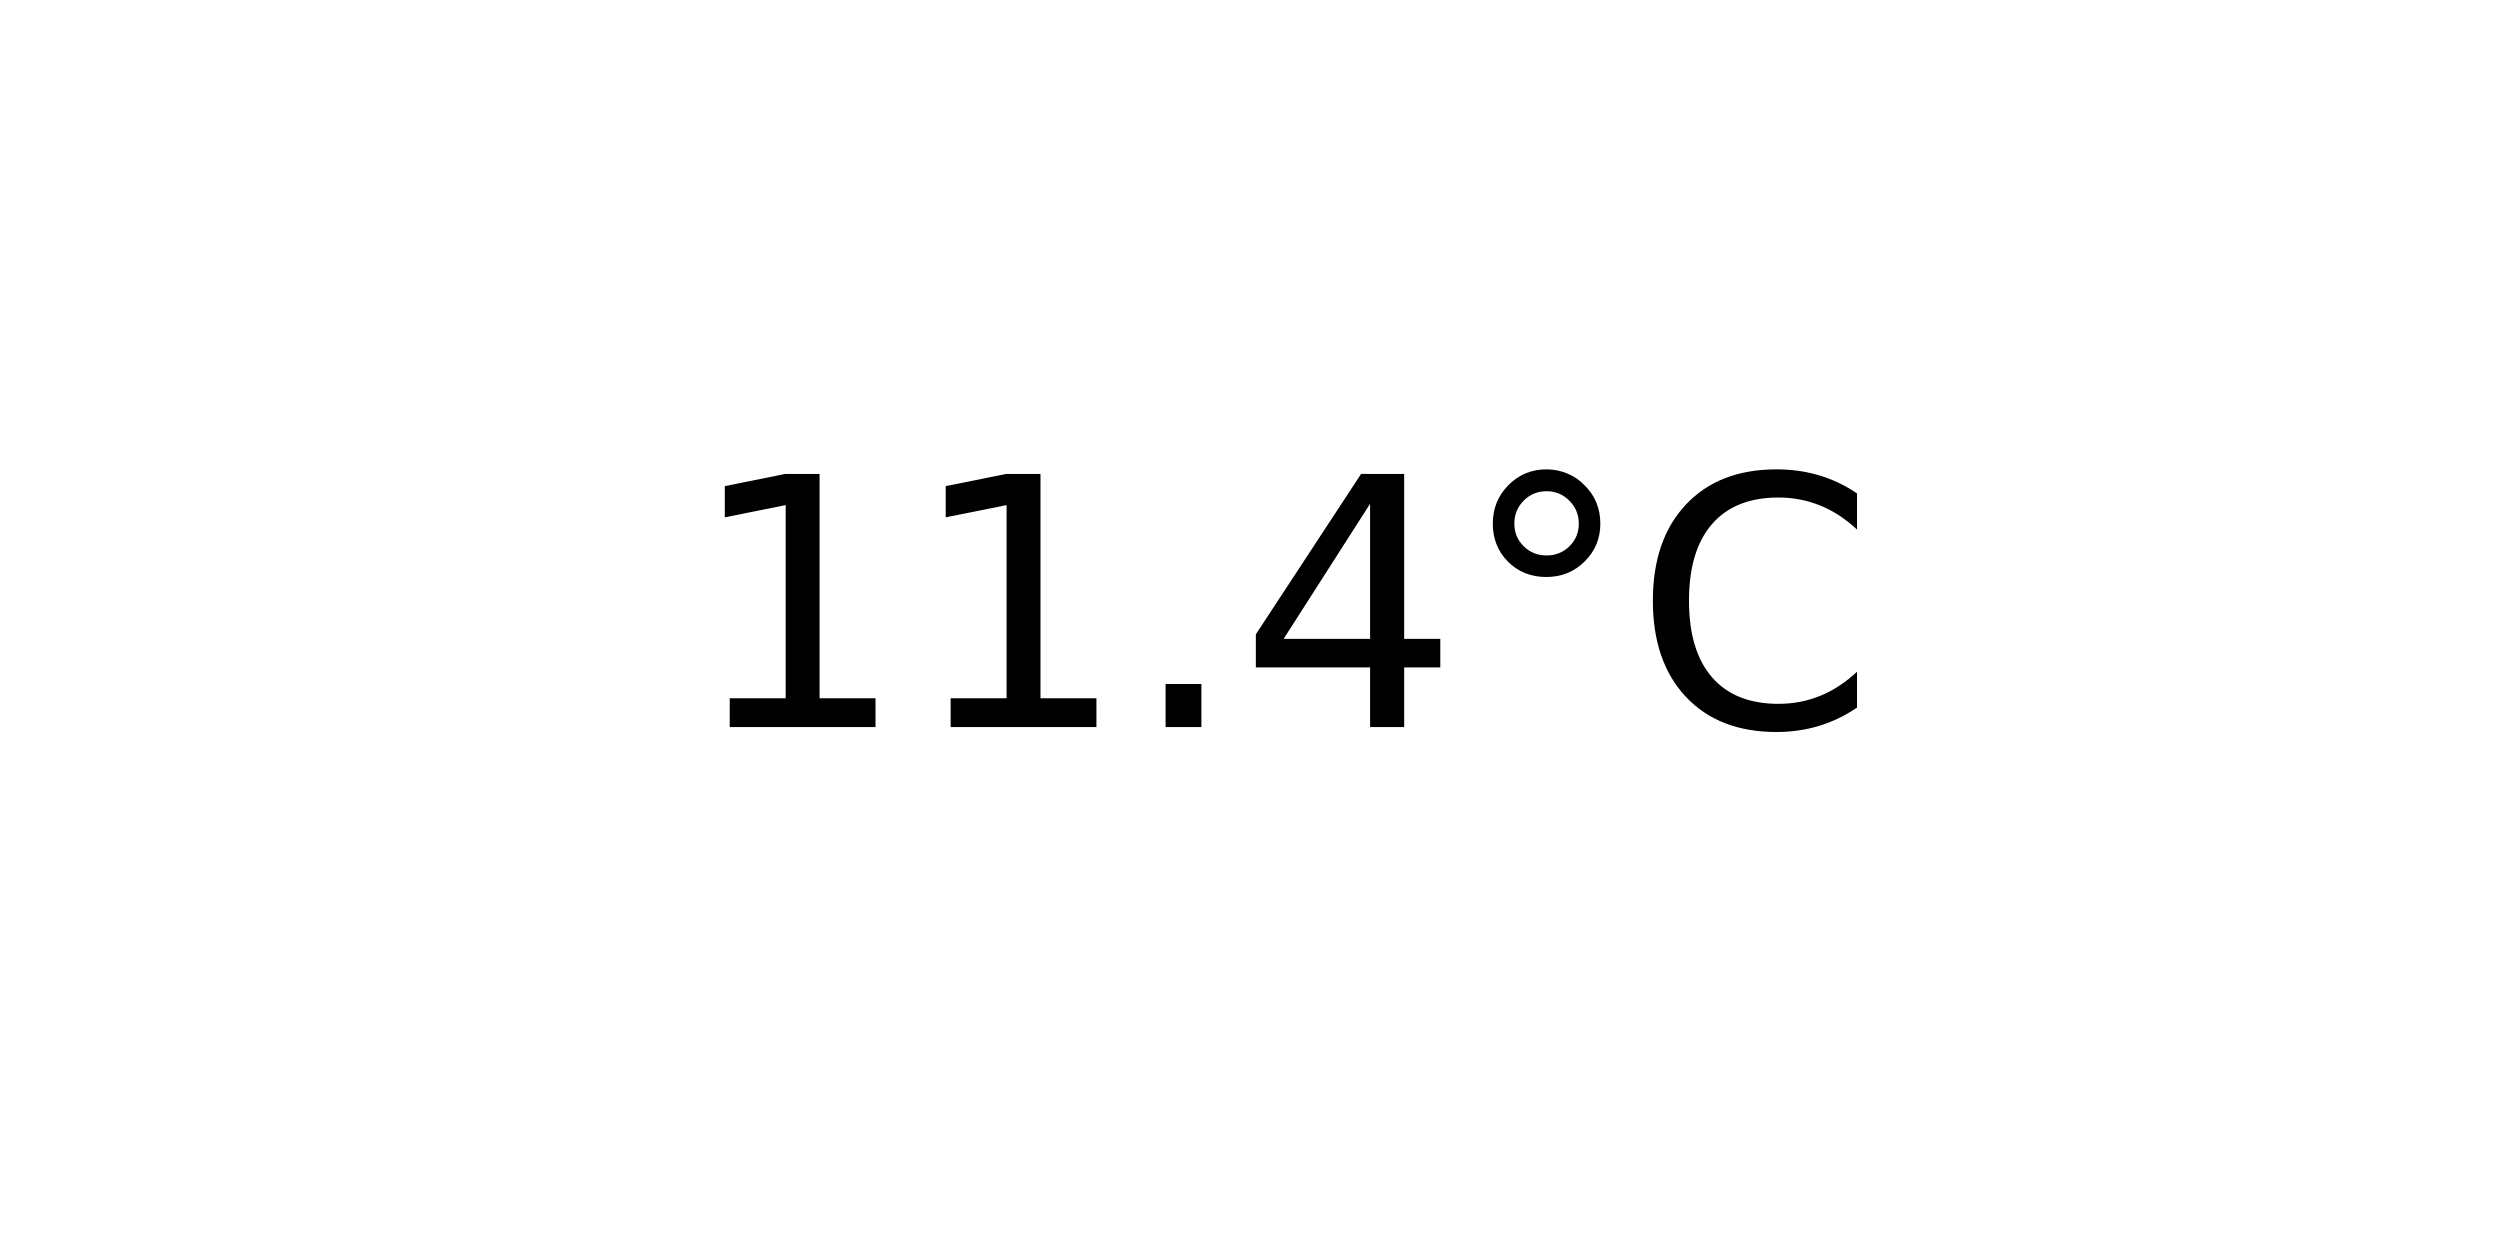
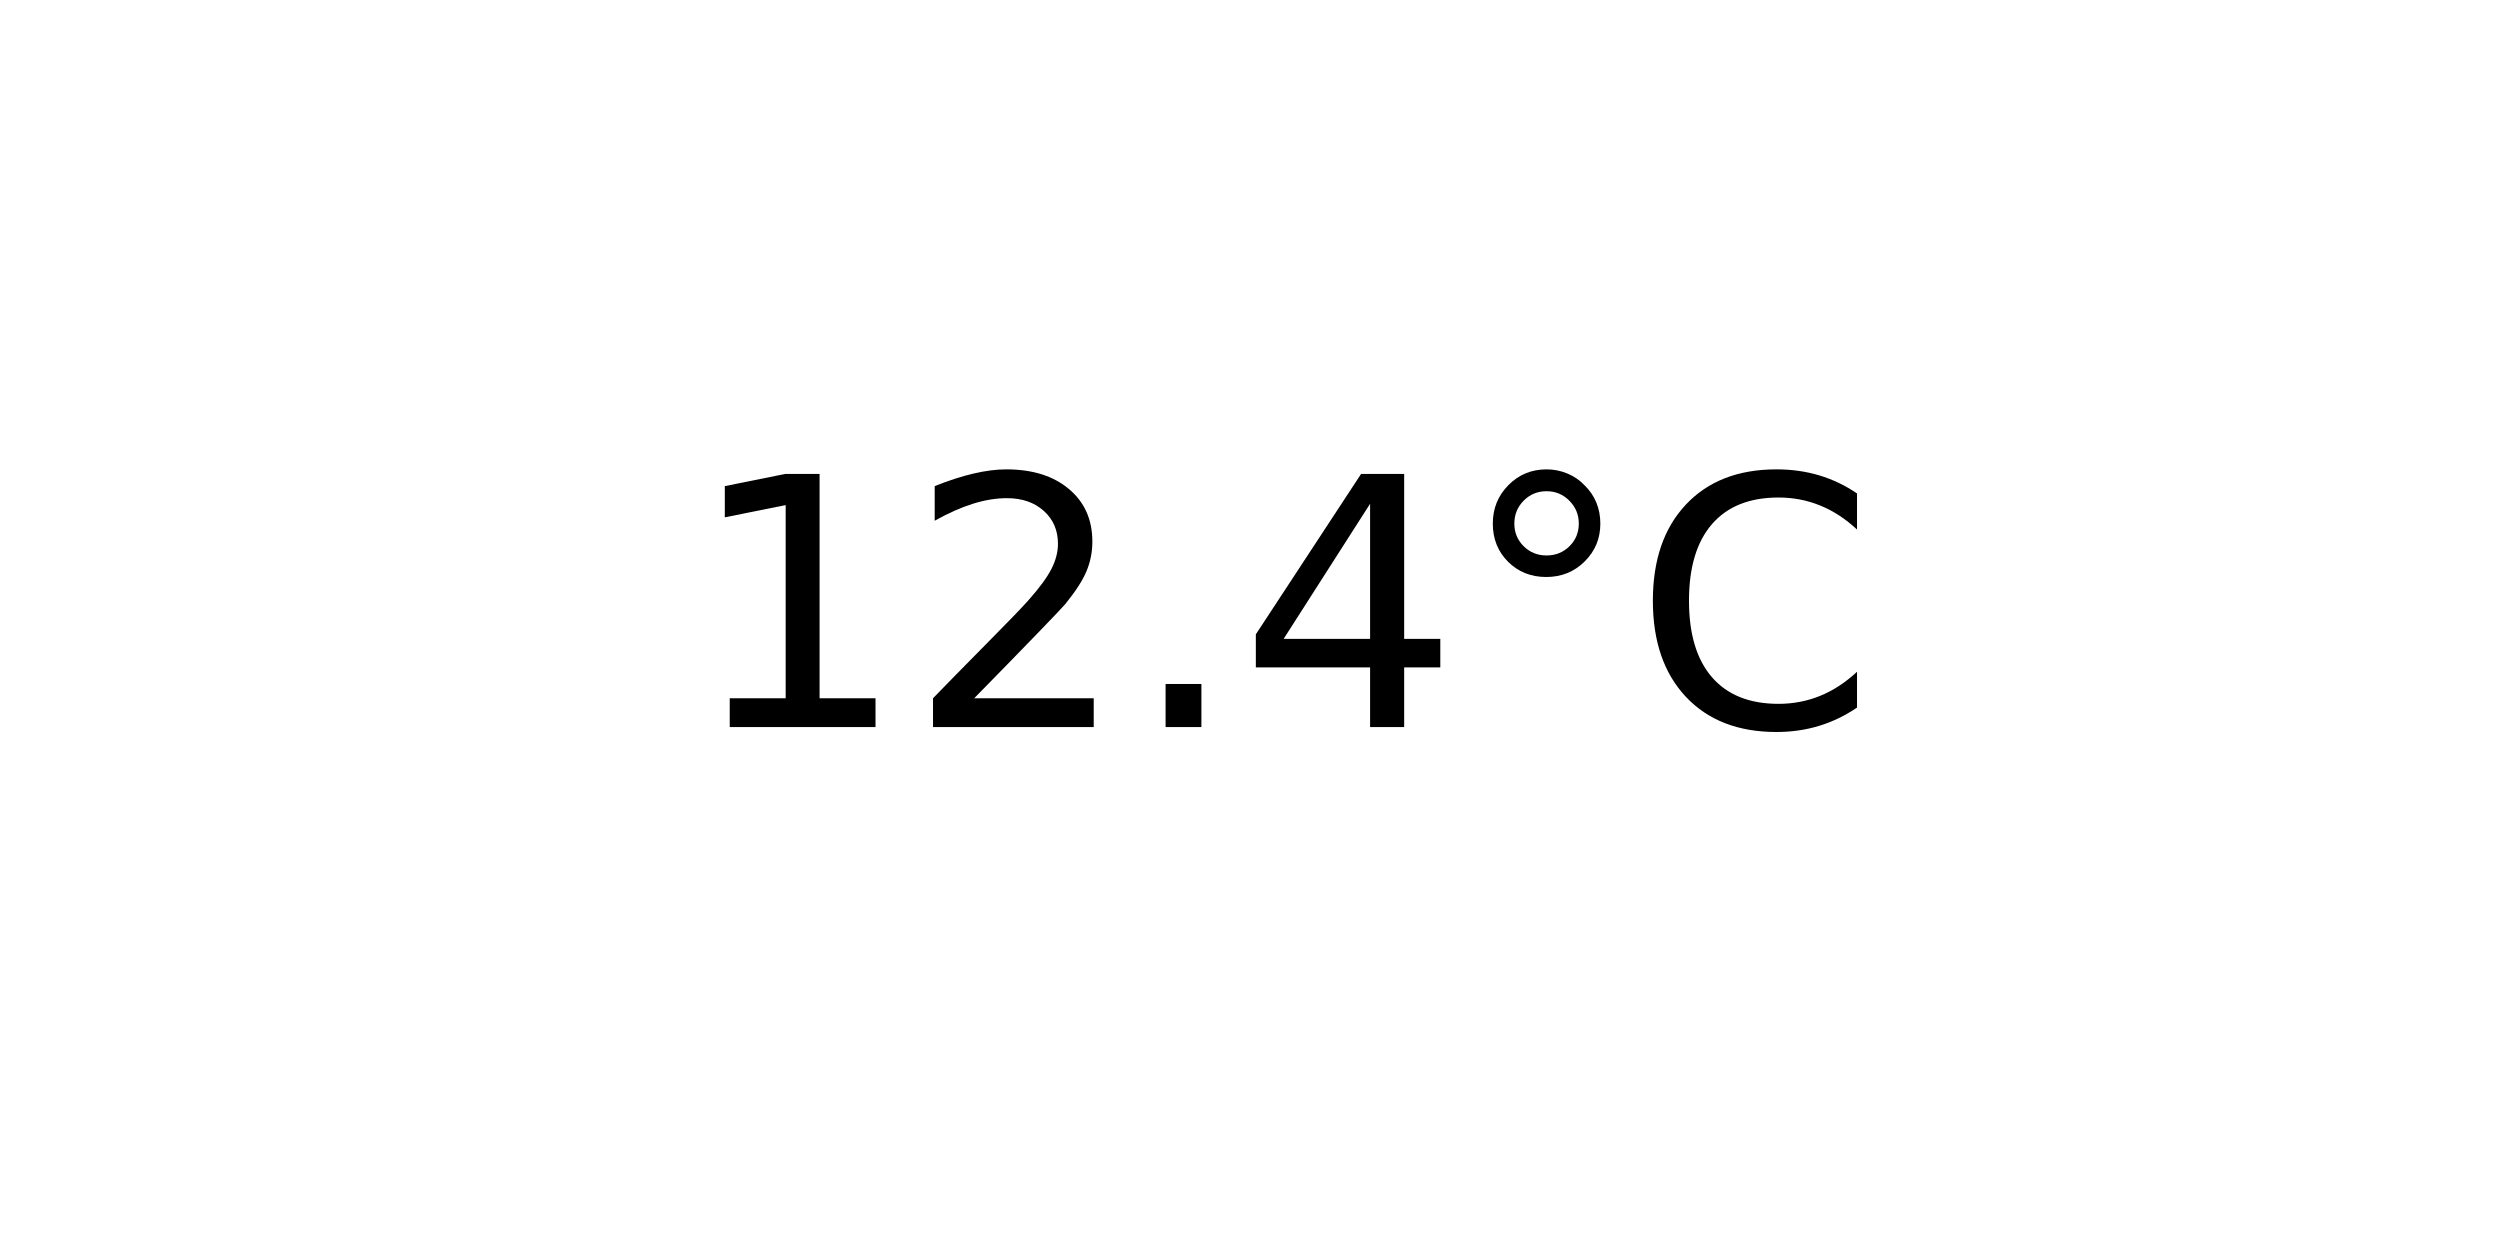
<svg xmlns="http://www.w3.org/2000/svg" xmlns:xlink="http://www.w3.org/1999/xlink" width="72pt" height="36pt" viewBox="0 0 72 36" version="1.1">
  <defs>
    <style type="text/css">*{stroke-linejoin: round; stroke-linecap: butt}</style>
  </defs>
  <g id="figure_1">
    <g id="axes_1">
      <g id="text_1">
        <g transform="translate(19.77578 20.93937) scale(0.1 -0.1)">
          <defs>
            <path id="DejaVuSans-31" d="M 794 531  L 1825 531  L 1825 4091  L 703 3866  L 703 4441  L 1819 4666  L 2450 4666  L 2450 531  L 3481 531  L 3481 0  L 794 0  L 794 531  z " transform="scale(0.015625)" />
+             <path id="DejaVuSans-32" d="M 1228 531  L 3431 531  L 3431 0  L 469 0  L 469 531  Q 828 903 1448 1529  Q 2069 2156 2228 2338  Q 2531 2678 2651 2914  Q 2772 3150 2772 3378  Q 2772 3750 2511 3984  Q 2250 4219 1831 4219  Q 1534 4219 1204 4116  Q 875 4013 500 3803  L 500 4441  Q 881 4594 1212 4672  Q 1544 4750 1819 4750  Q 2544 4750 2975 4387  Q 3406 4025 3406 3419  Q 3406 3131 3298 2873  Q 3191 2616 2906 2266  Q 2828 2175 2409 1742  Q 1991 1309 1228 531  z " transform="scale(0.015625)" />
            <path id="DejaVuSans-2e" d="M 684 794  L 1344 794  L 1344 0  L 684 0  L 684 794  z " transform="scale(0.015625)" />
            <path id="DejaVuSans-34" d="M 2419 4116  L 825 1625  L 2419 1625  L 2419 4116  z M 2253 4666  L 3047 4666  L 3047 1625  L 3713 1625  L 3713 1100  L 3047 1100  L 3047 0  L 2419 0  L 2419 1100  L 313 1100  L 313 1709  L 2253 4666  z " transform="scale(0.015625)" />
            <path id="DejaVuSans-b0" d="M 1600 4347  Q 1350 4347 1178 4173  Q 1006 4000 1006 3750  Q 1006 3503 1178 3333  Q 1350 3163 1600 3163  Q 1850 3163 2022 3333  Q 2194 3503 2194 3750  Q 2194 3997 2020 4172  Q 1847 4347 1600 4347  z M 1600 4750  Q 1800 4750 1984 4673  Q 2169 4597 2303 4453  Q 2447 4313 2519 4134  Q 2591 3956 2591 3750  Q 2591 3338 2302 3052  Q 2013 2766 1594 2766  Q 1172 2766 890 3047  Q 609 3328 609 3750  Q 609 4169 896 4459  Q 1184 4750 1600 4750  z " transform="scale(0.015625)" />
            <path id="DejaVuSans-43" d="M 4122 4306  L 4122 3641  Q 3803 3938 3442 4084  Q 3081 4231 2675 4231  Q 1875 4231 1450 3742  Q 1025 3253 1025 2328  Q 1025 1406 1450 917  Q 1875 428 2675 428  Q 3081 428 3442 575  Q 3803 722 4122 1019  L 4122 359  Q 3791 134 3420 21  Q 3050 -91 2638 -91  Q 1578 -91 968 557  Q 359 1206 359 2328  Q 359 3453 968 4101  Q 1578 4750 2638 4750  Q 3056 4750 3426 4639  Q 3797 4528 4122 4306  z " transform="scale(0.015625)" />
          </defs>
          <use xlink:href="#DejaVuSans-31" />
-           <use xlink:href="#DejaVuSans-31" x="63.623" />
+           <use xlink:href="#DejaVuSans-32" x="63.623" />
          <use xlink:href="#DejaVuSans-2e" x="127.246" />
          <use xlink:href="#DejaVuSans-34" x="159.033" />
          <use xlink:href="#DejaVuSans-b0" x="222.656" />
          <use xlink:href="#DejaVuSans-43" x="272.656" />
        </g>
      </g>
    </g>
  </g>
</svg>
